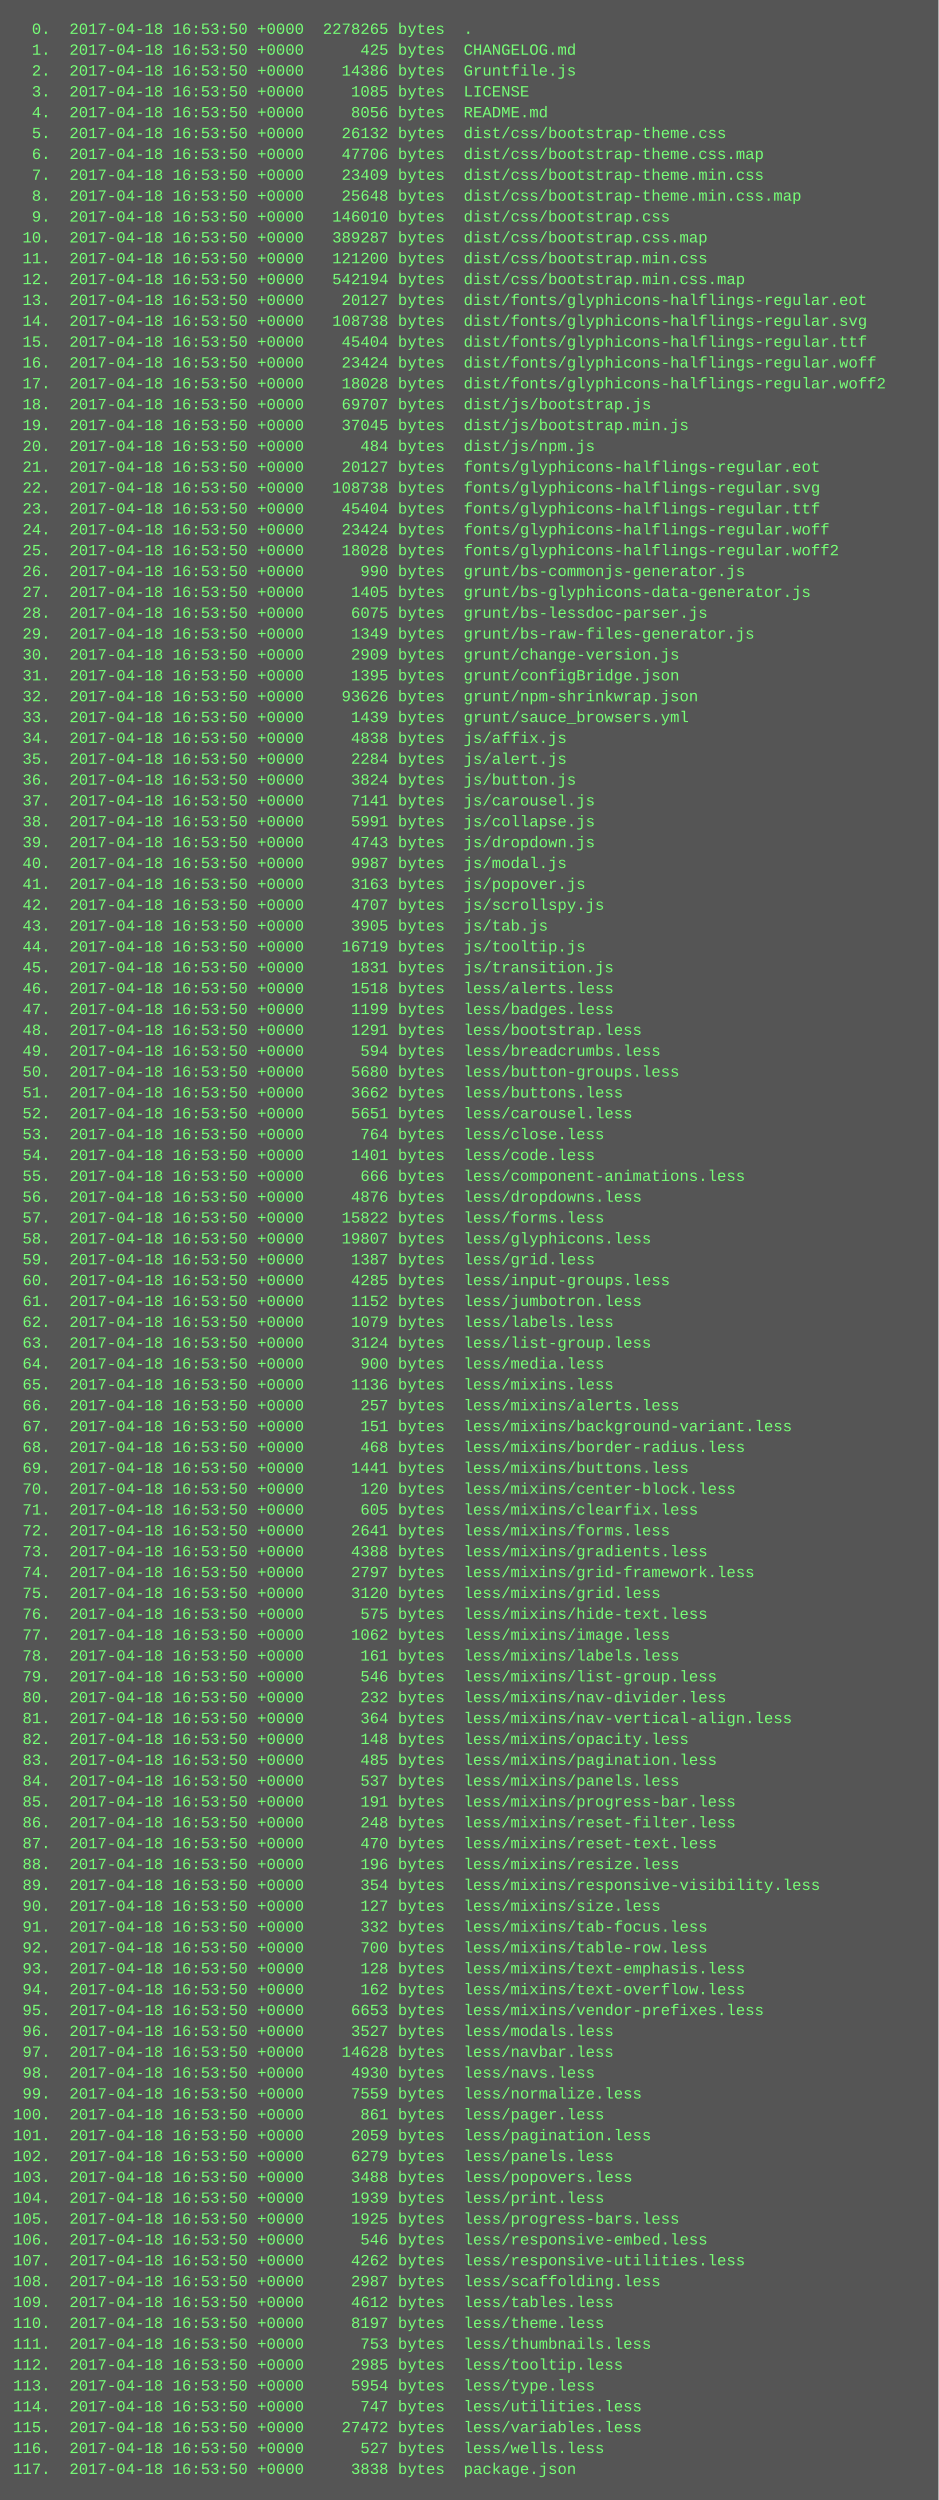
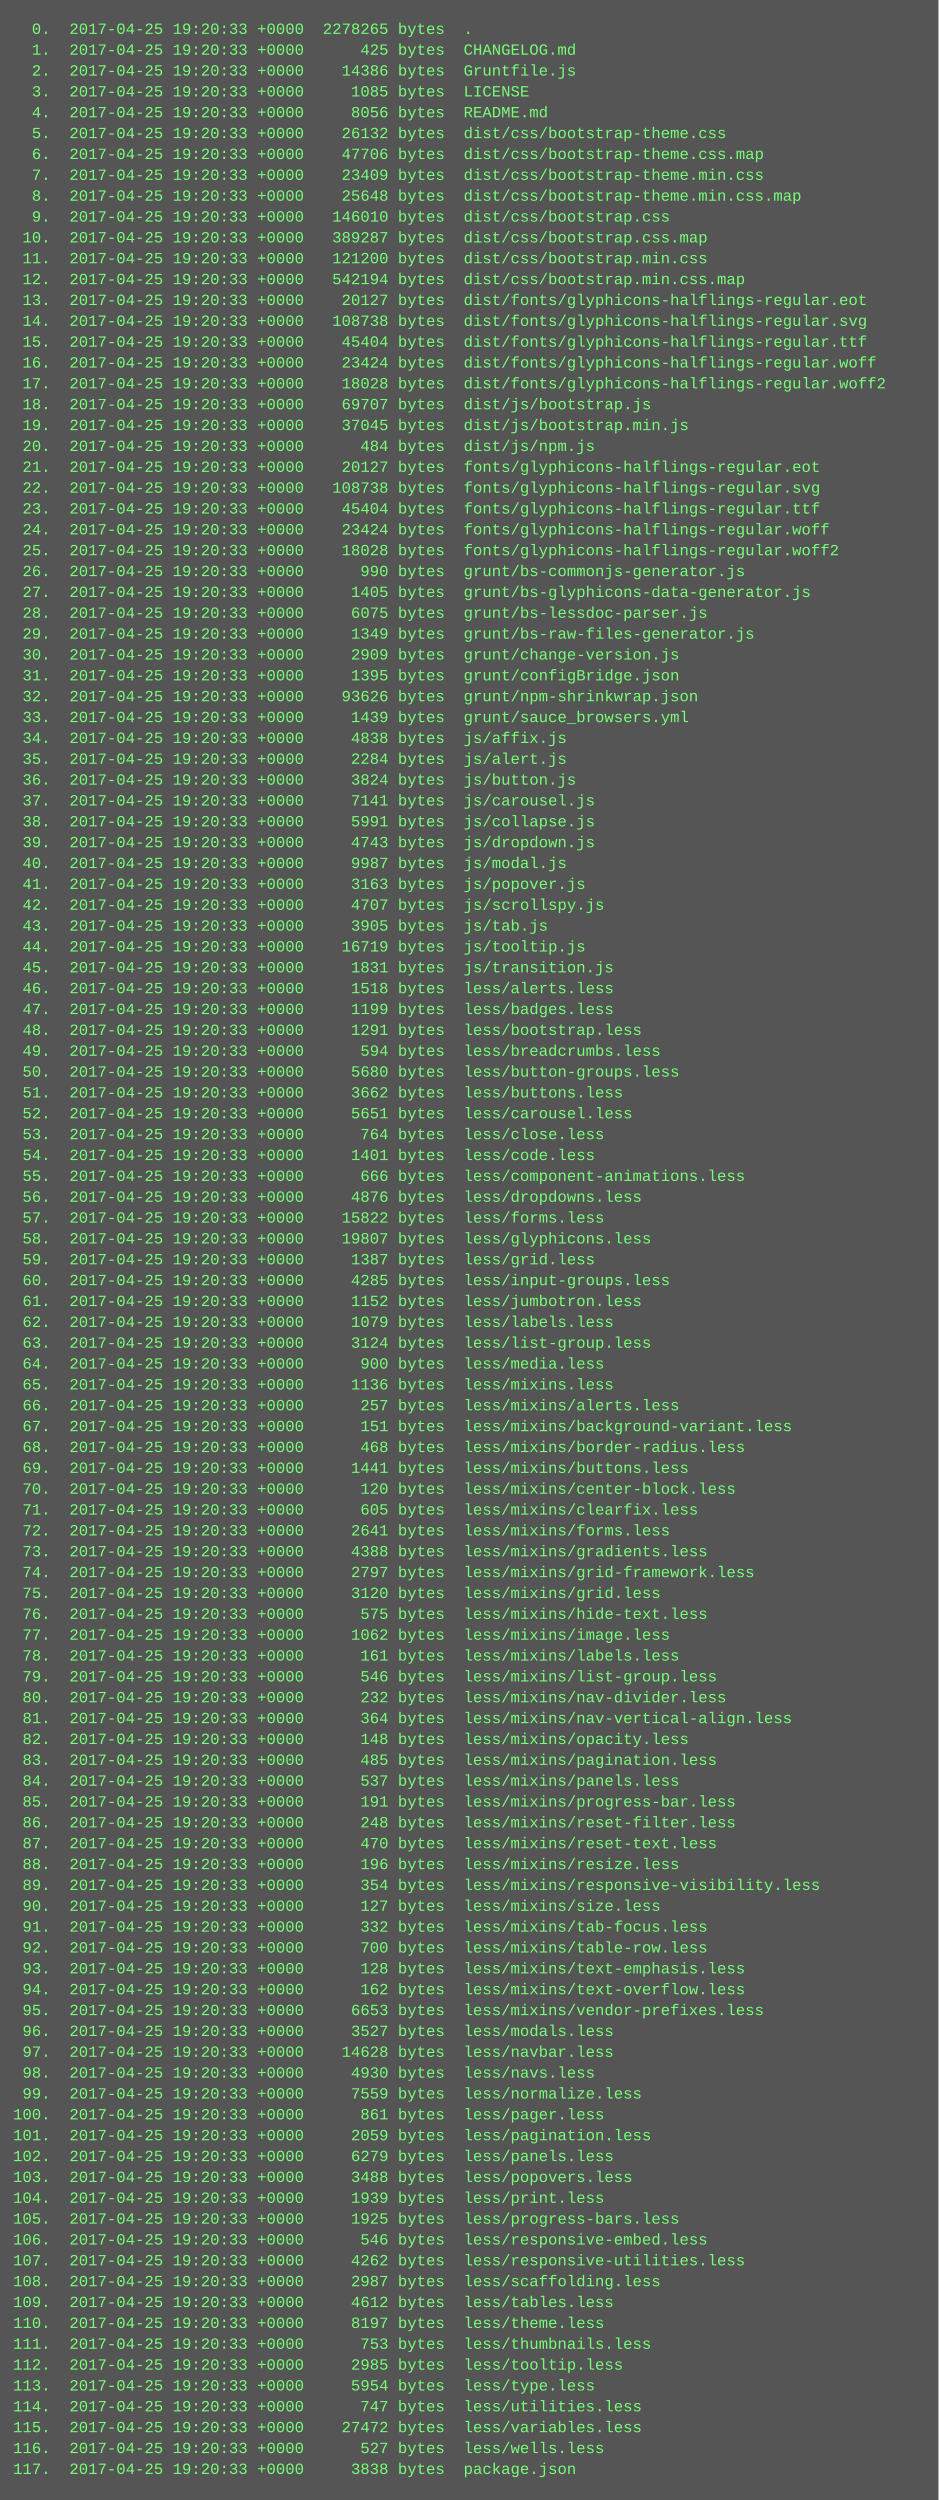
<svg xmlns="http://www.w3.org/2000/svg" height="1918" width="720">
  <rect height="1918" fill="#555" width="720" />
  <text fill="#7f7" font-family="Courier New" font-size="12" xml:space="preserve">
-     <tspan x="10" y="26">  0.  2017-04-18 16:53:50 +0000  2278265 bytes  .</tspan>
-     <tspan x="10" y="42">  1.  2017-04-18 16:53:50 +0000      425 bytes  CHANGELOG.md</tspan>
-     <tspan x="10" y="58">  2.  2017-04-18 16:53:50 +0000    14386 bytes  Gruntfile.js</tspan>
-     <tspan x="10" y="74">  3.  2017-04-18 16:53:50 +0000     1085 bytes  LICENSE</tspan>
-     <tspan x="10" y="90">  4.  2017-04-18 16:53:50 +0000     8056 bytes  README.md</tspan>
-     <tspan x="10" y="106">  5.  2017-04-18 16:53:50 +0000    26132 bytes  dist/css/bootstrap-theme.css</tspan>
-     <tspan x="10" y="122">  6.  2017-04-18 16:53:50 +0000    47706 bytes  dist/css/bootstrap-theme.css.map</tspan>
-     <tspan x="10" y="138">  7.  2017-04-18 16:53:50 +0000    23409 bytes  dist/css/bootstrap-theme.min.css</tspan>
-     <tspan x="10" y="154">  8.  2017-04-18 16:53:50 +0000    25648 bytes  dist/css/bootstrap-theme.min.css.map</tspan>
-     <tspan x="10" y="170">  9.  2017-04-18 16:53:50 +0000   146010 bytes  dist/css/bootstrap.css</tspan>
-     <tspan x="10" y="186"> 10.  2017-04-18 16:53:50 +0000   389287 bytes  dist/css/bootstrap.css.map</tspan>
-     <tspan x="10" y="202"> 11.  2017-04-18 16:53:50 +0000   121200 bytes  dist/css/bootstrap.min.css</tspan>
-     <tspan x="10" y="218"> 12.  2017-04-18 16:53:50 +0000   542194 bytes  dist/css/bootstrap.min.css.map</tspan>
-     <tspan x="10" y="234"> 13.  2017-04-18 16:53:50 +0000    20127 bytes  dist/fonts/glyphicons-halflings-regular.eot</tspan>
-     <tspan x="10" y="250"> 14.  2017-04-18 16:53:50 +0000   108738 bytes  dist/fonts/glyphicons-halflings-regular.svg</tspan>
-     <tspan x="10" y="266"> 15.  2017-04-18 16:53:50 +0000    45404 bytes  dist/fonts/glyphicons-halflings-regular.ttf</tspan>
-     <tspan x="10" y="282"> 16.  2017-04-18 16:53:50 +0000    23424 bytes  dist/fonts/glyphicons-halflings-regular.woff</tspan>
-     <tspan x="10" y="298"> 17.  2017-04-18 16:53:50 +0000    18028 bytes  dist/fonts/glyphicons-halflings-regular.woff2</tspan>
-     <tspan x="10" y="314"> 18.  2017-04-18 16:53:50 +0000    69707 bytes  dist/js/bootstrap.js</tspan>
-     <tspan x="10" y="330"> 19.  2017-04-18 16:53:50 +0000    37045 bytes  dist/js/bootstrap.min.js</tspan>
-     <tspan x="10" y="346"> 20.  2017-04-18 16:53:50 +0000      484 bytes  dist/js/npm.js</tspan>
-     <tspan x="10" y="362"> 21.  2017-04-18 16:53:50 +0000    20127 bytes  fonts/glyphicons-halflings-regular.eot</tspan>
-     <tspan x="10" y="378"> 22.  2017-04-18 16:53:50 +0000   108738 bytes  fonts/glyphicons-halflings-regular.svg</tspan>
-     <tspan x="10" y="394"> 23.  2017-04-18 16:53:50 +0000    45404 bytes  fonts/glyphicons-halflings-regular.ttf</tspan>
-     <tspan x="10" y="410"> 24.  2017-04-18 16:53:50 +0000    23424 bytes  fonts/glyphicons-halflings-regular.woff</tspan>
-     <tspan x="10" y="426"> 25.  2017-04-18 16:53:50 +0000    18028 bytes  fonts/glyphicons-halflings-regular.woff2</tspan>
-     <tspan x="10" y="442"> 26.  2017-04-18 16:53:50 +0000      990 bytes  grunt/bs-commonjs-generator.js</tspan>
-     <tspan x="10" y="458"> 27.  2017-04-18 16:53:50 +0000     1405 bytes  grunt/bs-glyphicons-data-generator.js</tspan>
-     <tspan x="10" y="474"> 28.  2017-04-18 16:53:50 +0000     6075 bytes  grunt/bs-lessdoc-parser.js</tspan>
-     <tspan x="10" y="490"> 29.  2017-04-18 16:53:50 +0000     1349 bytes  grunt/bs-raw-files-generator.js</tspan>
-     <tspan x="10" y="506"> 30.  2017-04-18 16:53:50 +0000     2909 bytes  grunt/change-version.js</tspan>
-     <tspan x="10" y="522"> 31.  2017-04-18 16:53:50 +0000     1395 bytes  grunt/configBridge.json</tspan>
-     <tspan x="10" y="538"> 32.  2017-04-18 16:53:50 +0000    93626 bytes  grunt/npm-shrinkwrap.json</tspan>
-     <tspan x="10" y="554"> 33.  2017-04-18 16:53:50 +0000     1439 bytes  grunt/sauce_browsers.yml</tspan>
-     <tspan x="10" y="570"> 34.  2017-04-18 16:53:50 +0000     4838 bytes  js/affix.js</tspan>
-     <tspan x="10" y="586"> 35.  2017-04-18 16:53:50 +0000     2284 bytes  js/alert.js</tspan>
-     <tspan x="10" y="602"> 36.  2017-04-18 16:53:50 +0000     3824 bytes  js/button.js</tspan>
-     <tspan x="10" y="618"> 37.  2017-04-18 16:53:50 +0000     7141 bytes  js/carousel.js</tspan>
-     <tspan x="10" y="634"> 38.  2017-04-18 16:53:50 +0000     5991 bytes  js/collapse.js</tspan>
-     <tspan x="10" y="650"> 39.  2017-04-18 16:53:50 +0000     4743 bytes  js/dropdown.js</tspan>
-     <tspan x="10" y="666"> 40.  2017-04-18 16:53:50 +0000     9987 bytes  js/modal.js</tspan>
-     <tspan x="10" y="682"> 41.  2017-04-18 16:53:50 +0000     3163 bytes  js/popover.js</tspan>
-     <tspan x="10" y="698"> 42.  2017-04-18 16:53:50 +0000     4707 bytes  js/scrollspy.js</tspan>
-     <tspan x="10" y="714"> 43.  2017-04-18 16:53:50 +0000     3905 bytes  js/tab.js</tspan>
-     <tspan x="10" y="730"> 44.  2017-04-18 16:53:50 +0000    16719 bytes  js/tooltip.js</tspan>
-     <tspan x="10" y="746"> 45.  2017-04-18 16:53:50 +0000     1831 bytes  js/transition.js</tspan>
-     <tspan x="10" y="762"> 46.  2017-04-18 16:53:50 +0000     1518 bytes  less/alerts.less</tspan>
-     <tspan x="10" y="778"> 47.  2017-04-18 16:53:50 +0000     1199 bytes  less/badges.less</tspan>
-     <tspan x="10" y="794"> 48.  2017-04-18 16:53:50 +0000     1291 bytes  less/bootstrap.less</tspan>
-     <tspan x="10" y="810"> 49.  2017-04-18 16:53:50 +0000      594 bytes  less/breadcrumbs.less</tspan>
-     <tspan x="10" y="826"> 50.  2017-04-18 16:53:50 +0000     5680 bytes  less/button-groups.less</tspan>
-     <tspan x="10" y="842"> 51.  2017-04-18 16:53:50 +0000     3662 bytes  less/buttons.less</tspan>
-     <tspan x="10" y="858"> 52.  2017-04-18 16:53:50 +0000     5651 bytes  less/carousel.less</tspan>
-     <tspan x="10" y="874"> 53.  2017-04-18 16:53:50 +0000      764 bytes  less/close.less</tspan>
-     <tspan x="10" y="890"> 54.  2017-04-18 16:53:50 +0000     1401 bytes  less/code.less</tspan>
-     <tspan x="10" y="906"> 55.  2017-04-18 16:53:50 +0000      666 bytes  less/component-animations.less</tspan>
-     <tspan x="10" y="922"> 56.  2017-04-18 16:53:50 +0000     4876 bytes  less/dropdowns.less</tspan>
-     <tspan x="10" y="938"> 57.  2017-04-18 16:53:50 +0000    15822 bytes  less/forms.less</tspan>
-     <tspan x="10" y="954"> 58.  2017-04-18 16:53:50 +0000    19807 bytes  less/glyphicons.less</tspan>
-     <tspan x="10" y="970"> 59.  2017-04-18 16:53:50 +0000     1387 bytes  less/grid.less</tspan>
-     <tspan x="10" y="986"> 60.  2017-04-18 16:53:50 +0000     4285 bytes  less/input-groups.less</tspan>
-     <tspan x="10" y="1002"> 61.  2017-04-18 16:53:50 +0000     1152 bytes  less/jumbotron.less</tspan>
-     <tspan x="10" y="1018"> 62.  2017-04-18 16:53:50 +0000     1079 bytes  less/labels.less</tspan>
-     <tspan x="10" y="1034"> 63.  2017-04-18 16:53:50 +0000     3124 bytes  less/list-group.less</tspan>
-     <tspan x="10" y="1050"> 64.  2017-04-18 16:53:50 +0000      900 bytes  less/media.less</tspan>
-     <tspan x="10" y="1066"> 65.  2017-04-18 16:53:50 +0000     1136 bytes  less/mixins.less</tspan>
-     <tspan x="10" y="1082"> 66.  2017-04-18 16:53:50 +0000      257 bytes  less/mixins/alerts.less</tspan>
-     <tspan x="10" y="1098"> 67.  2017-04-18 16:53:50 +0000      151 bytes  less/mixins/background-variant.less</tspan>
-     <tspan x="10" y="1114"> 68.  2017-04-18 16:53:50 +0000      468 bytes  less/mixins/border-radius.less</tspan>
-     <tspan x="10" y="1130"> 69.  2017-04-18 16:53:50 +0000     1441 bytes  less/mixins/buttons.less</tspan>
-     <tspan x="10" y="1146"> 70.  2017-04-18 16:53:50 +0000      120 bytes  less/mixins/center-block.less</tspan>
-     <tspan x="10" y="1162"> 71.  2017-04-18 16:53:50 +0000      605 bytes  less/mixins/clearfix.less</tspan>
-     <tspan x="10" y="1178"> 72.  2017-04-18 16:53:50 +0000     2641 bytes  less/mixins/forms.less</tspan>
-     <tspan x="10" y="1194"> 73.  2017-04-18 16:53:50 +0000     4388 bytes  less/mixins/gradients.less</tspan>
-     <tspan x="10" y="1210"> 74.  2017-04-18 16:53:50 +0000     2797 bytes  less/mixins/grid-framework.less</tspan>
-     <tspan x="10" y="1226"> 75.  2017-04-18 16:53:50 +0000     3120 bytes  less/mixins/grid.less</tspan>
-     <tspan x="10" y="1242"> 76.  2017-04-18 16:53:50 +0000      575 bytes  less/mixins/hide-text.less</tspan>
-     <tspan x="10" y="1258"> 77.  2017-04-18 16:53:50 +0000     1062 bytes  less/mixins/image.less</tspan>
-     <tspan x="10" y="1274"> 78.  2017-04-18 16:53:50 +0000      161 bytes  less/mixins/labels.less</tspan>
-     <tspan x="10" y="1290"> 79.  2017-04-18 16:53:50 +0000      546 bytes  less/mixins/list-group.less</tspan>
-     <tspan x="10" y="1306"> 80.  2017-04-18 16:53:50 +0000      232 bytes  less/mixins/nav-divider.less</tspan>
-     <tspan x="10" y="1322"> 81.  2017-04-18 16:53:50 +0000      364 bytes  less/mixins/nav-vertical-align.less</tspan>
-     <tspan x="10" y="1338"> 82.  2017-04-18 16:53:50 +0000      148 bytes  less/mixins/opacity.less</tspan>
-     <tspan x="10" y="1354"> 83.  2017-04-18 16:53:50 +0000      485 bytes  less/mixins/pagination.less</tspan>
-     <tspan x="10" y="1370"> 84.  2017-04-18 16:53:50 +0000      537 bytes  less/mixins/panels.less</tspan>
-     <tspan x="10" y="1386"> 85.  2017-04-18 16:53:50 +0000      191 bytes  less/mixins/progress-bar.less</tspan>
-     <tspan x="10" y="1402"> 86.  2017-04-18 16:53:50 +0000      248 bytes  less/mixins/reset-filter.less</tspan>
-     <tspan x="10" y="1418"> 87.  2017-04-18 16:53:50 +0000      470 bytes  less/mixins/reset-text.less</tspan>
-     <tspan x="10" y="1434"> 88.  2017-04-18 16:53:50 +0000      196 bytes  less/mixins/resize.less</tspan>
-     <tspan x="10" y="1450"> 89.  2017-04-18 16:53:50 +0000      354 bytes  less/mixins/responsive-visibility.less</tspan>
-     <tspan x="10" y="1466"> 90.  2017-04-18 16:53:50 +0000      127 bytes  less/mixins/size.less</tspan>
-     <tspan x="10" y="1482"> 91.  2017-04-18 16:53:50 +0000      332 bytes  less/mixins/tab-focus.less</tspan>
-     <tspan x="10" y="1498"> 92.  2017-04-18 16:53:50 +0000      700 bytes  less/mixins/table-row.less</tspan>
-     <tspan x="10" y="1514"> 93.  2017-04-18 16:53:50 +0000      128 bytes  less/mixins/text-emphasis.less</tspan>
-     <tspan x="10" y="1530"> 94.  2017-04-18 16:53:50 +0000      162 bytes  less/mixins/text-overflow.less</tspan>
-     <tspan x="10" y="1546"> 95.  2017-04-18 16:53:50 +0000     6653 bytes  less/mixins/vendor-prefixes.less</tspan>
-     <tspan x="10" y="1562"> 96.  2017-04-18 16:53:50 +0000     3527 bytes  less/modals.less</tspan>
-     <tspan x="10" y="1578"> 97.  2017-04-18 16:53:50 +0000    14628 bytes  less/navbar.less</tspan>
-     <tspan x="10" y="1594"> 98.  2017-04-18 16:53:50 +0000     4930 bytes  less/navs.less</tspan>
-     <tspan x="10" y="1610"> 99.  2017-04-18 16:53:50 +0000     7559 bytes  less/normalize.less</tspan>
-     <tspan x="10" y="1626">100.  2017-04-18 16:53:50 +0000      861 bytes  less/pager.less</tspan>
-     <tspan x="10" y="1642">101.  2017-04-18 16:53:50 +0000     2059 bytes  less/pagination.less</tspan>
-     <tspan x="10" y="1658">102.  2017-04-18 16:53:50 +0000     6279 bytes  less/panels.less</tspan>
-     <tspan x="10" y="1674">103.  2017-04-18 16:53:50 +0000     3488 bytes  less/popovers.less</tspan>
-     <tspan x="10" y="1690">104.  2017-04-18 16:53:50 +0000     1939 bytes  less/print.less</tspan>
-     <tspan x="10" y="1706">105.  2017-04-18 16:53:50 +0000     1925 bytes  less/progress-bars.less</tspan>
-     <tspan x="10" y="1722">106.  2017-04-18 16:53:50 +0000      546 bytes  less/responsive-embed.less</tspan>
-     <tspan x="10" y="1738">107.  2017-04-18 16:53:50 +0000     4262 bytes  less/responsive-utilities.less</tspan>
-     <tspan x="10" y="1754">108.  2017-04-18 16:53:50 +0000     2987 bytes  less/scaffolding.less</tspan>
-     <tspan x="10" y="1770">109.  2017-04-18 16:53:50 +0000     4612 bytes  less/tables.less</tspan>
-     <tspan x="10" y="1786">110.  2017-04-18 16:53:50 +0000     8197 bytes  less/theme.less</tspan>
-     <tspan x="10" y="1802">111.  2017-04-18 16:53:50 +0000      753 bytes  less/thumbnails.less</tspan>
-     <tspan x="10" y="1818">112.  2017-04-18 16:53:50 +0000     2985 bytes  less/tooltip.less</tspan>
-     <tspan x="10" y="1834">113.  2017-04-18 16:53:50 +0000     5954 bytes  less/type.less</tspan>
-     <tspan x="10" y="1850">114.  2017-04-18 16:53:50 +0000      747 bytes  less/utilities.less</tspan>
-     <tspan x="10" y="1866">115.  2017-04-18 16:53:50 +0000    27472 bytes  less/variables.less</tspan>
-     <tspan x="10" y="1882">116.  2017-04-18 16:53:50 +0000      527 bytes  less/wells.less</tspan>
-     <tspan x="10" y="1898">117.  2017-04-18 16:53:50 +0000     3838 bytes  package.json</tspan>
+     <tspan x="10" y="26">  0.  2017-04-25 19:20:33 +0000  2278265 bytes  .</tspan>
+     <tspan x="10" y="42">  1.  2017-04-25 19:20:33 +0000      425 bytes  CHANGELOG.md</tspan>
+     <tspan x="10" y="58">  2.  2017-04-25 19:20:33 +0000    14386 bytes  Gruntfile.js</tspan>
+     <tspan x="10" y="74">  3.  2017-04-25 19:20:33 +0000     1085 bytes  LICENSE</tspan>
+     <tspan x="10" y="90">  4.  2017-04-25 19:20:33 +0000     8056 bytes  README.md</tspan>
+     <tspan x="10" y="106">  5.  2017-04-25 19:20:33 +0000    26132 bytes  dist/css/bootstrap-theme.css</tspan>
+     <tspan x="10" y="122">  6.  2017-04-25 19:20:33 +0000    47706 bytes  dist/css/bootstrap-theme.css.map</tspan>
+     <tspan x="10" y="138">  7.  2017-04-25 19:20:33 +0000    23409 bytes  dist/css/bootstrap-theme.min.css</tspan>
+     <tspan x="10" y="154">  8.  2017-04-25 19:20:33 +0000    25648 bytes  dist/css/bootstrap-theme.min.css.map</tspan>
+     <tspan x="10" y="170">  9.  2017-04-25 19:20:33 +0000   146010 bytes  dist/css/bootstrap.css</tspan>
+     <tspan x="10" y="186"> 10.  2017-04-25 19:20:33 +0000   389287 bytes  dist/css/bootstrap.css.map</tspan>
+     <tspan x="10" y="202"> 11.  2017-04-25 19:20:33 +0000   121200 bytes  dist/css/bootstrap.min.css</tspan>
+     <tspan x="10" y="218"> 12.  2017-04-25 19:20:33 +0000   542194 bytes  dist/css/bootstrap.min.css.map</tspan>
+     <tspan x="10" y="234"> 13.  2017-04-25 19:20:33 +0000    20127 bytes  dist/fonts/glyphicons-halflings-regular.eot</tspan>
+     <tspan x="10" y="250"> 14.  2017-04-25 19:20:33 +0000   108738 bytes  dist/fonts/glyphicons-halflings-regular.svg</tspan>
+     <tspan x="10" y="266"> 15.  2017-04-25 19:20:33 +0000    45404 bytes  dist/fonts/glyphicons-halflings-regular.ttf</tspan>
+     <tspan x="10" y="282"> 16.  2017-04-25 19:20:33 +0000    23424 bytes  dist/fonts/glyphicons-halflings-regular.woff</tspan>
+     <tspan x="10" y="298"> 17.  2017-04-25 19:20:33 +0000    18028 bytes  dist/fonts/glyphicons-halflings-regular.woff2</tspan>
+     <tspan x="10" y="314"> 18.  2017-04-25 19:20:33 +0000    69707 bytes  dist/js/bootstrap.js</tspan>
+     <tspan x="10" y="330"> 19.  2017-04-25 19:20:33 +0000    37045 bytes  dist/js/bootstrap.min.js</tspan>
+     <tspan x="10" y="346"> 20.  2017-04-25 19:20:33 +0000      484 bytes  dist/js/npm.js</tspan>
+     <tspan x="10" y="362"> 21.  2017-04-25 19:20:33 +0000    20127 bytes  fonts/glyphicons-halflings-regular.eot</tspan>
+     <tspan x="10" y="378"> 22.  2017-04-25 19:20:33 +0000   108738 bytes  fonts/glyphicons-halflings-regular.svg</tspan>
+     <tspan x="10" y="394"> 23.  2017-04-25 19:20:33 +0000    45404 bytes  fonts/glyphicons-halflings-regular.ttf</tspan>
+     <tspan x="10" y="410"> 24.  2017-04-25 19:20:33 +0000    23424 bytes  fonts/glyphicons-halflings-regular.woff</tspan>
+     <tspan x="10" y="426"> 25.  2017-04-25 19:20:33 +0000    18028 bytes  fonts/glyphicons-halflings-regular.woff2</tspan>
+     <tspan x="10" y="442"> 26.  2017-04-25 19:20:33 +0000      990 bytes  grunt/bs-commonjs-generator.js</tspan>
+     <tspan x="10" y="458"> 27.  2017-04-25 19:20:33 +0000     1405 bytes  grunt/bs-glyphicons-data-generator.js</tspan>
+     <tspan x="10" y="474"> 28.  2017-04-25 19:20:33 +0000     6075 bytes  grunt/bs-lessdoc-parser.js</tspan>
+     <tspan x="10" y="490"> 29.  2017-04-25 19:20:33 +0000     1349 bytes  grunt/bs-raw-files-generator.js</tspan>
+     <tspan x="10" y="506"> 30.  2017-04-25 19:20:33 +0000     2909 bytes  grunt/change-version.js</tspan>
+     <tspan x="10" y="522"> 31.  2017-04-25 19:20:33 +0000     1395 bytes  grunt/configBridge.json</tspan>
+     <tspan x="10" y="538"> 32.  2017-04-25 19:20:33 +0000    93626 bytes  grunt/npm-shrinkwrap.json</tspan>
+     <tspan x="10" y="554"> 33.  2017-04-25 19:20:33 +0000     1439 bytes  grunt/sauce_browsers.yml</tspan>
+     <tspan x="10" y="570"> 34.  2017-04-25 19:20:33 +0000     4838 bytes  js/affix.js</tspan>
+     <tspan x="10" y="586"> 35.  2017-04-25 19:20:33 +0000     2284 bytes  js/alert.js</tspan>
+     <tspan x="10" y="602"> 36.  2017-04-25 19:20:33 +0000     3824 bytes  js/button.js</tspan>
+     <tspan x="10" y="618"> 37.  2017-04-25 19:20:33 +0000     7141 bytes  js/carousel.js</tspan>
+     <tspan x="10" y="634"> 38.  2017-04-25 19:20:33 +0000     5991 bytes  js/collapse.js</tspan>
+     <tspan x="10" y="650"> 39.  2017-04-25 19:20:33 +0000     4743 bytes  js/dropdown.js</tspan>
+     <tspan x="10" y="666"> 40.  2017-04-25 19:20:33 +0000     9987 bytes  js/modal.js</tspan>
+     <tspan x="10" y="682"> 41.  2017-04-25 19:20:33 +0000     3163 bytes  js/popover.js</tspan>
+     <tspan x="10" y="698"> 42.  2017-04-25 19:20:33 +0000     4707 bytes  js/scrollspy.js</tspan>
+     <tspan x="10" y="714"> 43.  2017-04-25 19:20:33 +0000     3905 bytes  js/tab.js</tspan>
+     <tspan x="10" y="730"> 44.  2017-04-25 19:20:33 +0000    16719 bytes  js/tooltip.js</tspan>
+     <tspan x="10" y="746"> 45.  2017-04-25 19:20:33 +0000     1831 bytes  js/transition.js</tspan>
+     <tspan x="10" y="762"> 46.  2017-04-25 19:20:33 +0000     1518 bytes  less/alerts.less</tspan>
+     <tspan x="10" y="778"> 47.  2017-04-25 19:20:33 +0000     1199 bytes  less/badges.less</tspan>
+     <tspan x="10" y="794"> 48.  2017-04-25 19:20:33 +0000     1291 bytes  less/bootstrap.less</tspan>
+     <tspan x="10" y="810"> 49.  2017-04-25 19:20:33 +0000      594 bytes  less/breadcrumbs.less</tspan>
+     <tspan x="10" y="826"> 50.  2017-04-25 19:20:33 +0000     5680 bytes  less/button-groups.less</tspan>
+     <tspan x="10" y="842"> 51.  2017-04-25 19:20:33 +0000     3662 bytes  less/buttons.less</tspan>
+     <tspan x="10" y="858"> 52.  2017-04-25 19:20:33 +0000     5651 bytes  less/carousel.less</tspan>
+     <tspan x="10" y="874"> 53.  2017-04-25 19:20:33 +0000      764 bytes  less/close.less</tspan>
+     <tspan x="10" y="890"> 54.  2017-04-25 19:20:33 +0000     1401 bytes  less/code.less</tspan>
+     <tspan x="10" y="906"> 55.  2017-04-25 19:20:33 +0000      666 bytes  less/component-animations.less</tspan>
+     <tspan x="10" y="922"> 56.  2017-04-25 19:20:33 +0000     4876 bytes  less/dropdowns.less</tspan>
+     <tspan x="10" y="938"> 57.  2017-04-25 19:20:33 +0000    15822 bytes  less/forms.less</tspan>
+     <tspan x="10" y="954"> 58.  2017-04-25 19:20:33 +0000    19807 bytes  less/glyphicons.less</tspan>
+     <tspan x="10" y="970"> 59.  2017-04-25 19:20:33 +0000     1387 bytes  less/grid.less</tspan>
+     <tspan x="10" y="986"> 60.  2017-04-25 19:20:33 +0000     4285 bytes  less/input-groups.less</tspan>
+     <tspan x="10" y="1002"> 61.  2017-04-25 19:20:33 +0000     1152 bytes  less/jumbotron.less</tspan>
+     <tspan x="10" y="1018"> 62.  2017-04-25 19:20:33 +0000     1079 bytes  less/labels.less</tspan>
+     <tspan x="10" y="1034"> 63.  2017-04-25 19:20:33 +0000     3124 bytes  less/list-group.less</tspan>
+     <tspan x="10" y="1050"> 64.  2017-04-25 19:20:33 +0000      900 bytes  less/media.less</tspan>
+     <tspan x="10" y="1066"> 65.  2017-04-25 19:20:33 +0000     1136 bytes  less/mixins.less</tspan>
+     <tspan x="10" y="1082"> 66.  2017-04-25 19:20:33 +0000      257 bytes  less/mixins/alerts.less</tspan>
+     <tspan x="10" y="1098"> 67.  2017-04-25 19:20:33 +0000      151 bytes  less/mixins/background-variant.less</tspan>
+     <tspan x="10" y="1114"> 68.  2017-04-25 19:20:33 +0000      468 bytes  less/mixins/border-radius.less</tspan>
+     <tspan x="10" y="1130"> 69.  2017-04-25 19:20:33 +0000     1441 bytes  less/mixins/buttons.less</tspan>
+     <tspan x="10" y="1146"> 70.  2017-04-25 19:20:33 +0000      120 bytes  less/mixins/center-block.less</tspan>
+     <tspan x="10" y="1162"> 71.  2017-04-25 19:20:33 +0000      605 bytes  less/mixins/clearfix.less</tspan>
+     <tspan x="10" y="1178"> 72.  2017-04-25 19:20:33 +0000     2641 bytes  less/mixins/forms.less</tspan>
+     <tspan x="10" y="1194"> 73.  2017-04-25 19:20:33 +0000     4388 bytes  less/mixins/gradients.less</tspan>
+     <tspan x="10" y="1210"> 74.  2017-04-25 19:20:33 +0000     2797 bytes  less/mixins/grid-framework.less</tspan>
+     <tspan x="10" y="1226"> 75.  2017-04-25 19:20:33 +0000     3120 bytes  less/mixins/grid.less</tspan>
+     <tspan x="10" y="1242"> 76.  2017-04-25 19:20:33 +0000      575 bytes  less/mixins/hide-text.less</tspan>
+     <tspan x="10" y="1258"> 77.  2017-04-25 19:20:33 +0000     1062 bytes  less/mixins/image.less</tspan>
+     <tspan x="10" y="1274"> 78.  2017-04-25 19:20:33 +0000      161 bytes  less/mixins/labels.less</tspan>
+     <tspan x="10" y="1290"> 79.  2017-04-25 19:20:33 +0000      546 bytes  less/mixins/list-group.less</tspan>
+     <tspan x="10" y="1306"> 80.  2017-04-25 19:20:33 +0000      232 bytes  less/mixins/nav-divider.less</tspan>
+     <tspan x="10" y="1322"> 81.  2017-04-25 19:20:33 +0000      364 bytes  less/mixins/nav-vertical-align.less</tspan>
+     <tspan x="10" y="1338"> 82.  2017-04-25 19:20:33 +0000      148 bytes  less/mixins/opacity.less</tspan>
+     <tspan x="10" y="1354"> 83.  2017-04-25 19:20:33 +0000      485 bytes  less/mixins/pagination.less</tspan>
+     <tspan x="10" y="1370"> 84.  2017-04-25 19:20:33 +0000      537 bytes  less/mixins/panels.less</tspan>
+     <tspan x="10" y="1386"> 85.  2017-04-25 19:20:33 +0000      191 bytes  less/mixins/progress-bar.less</tspan>
+     <tspan x="10" y="1402"> 86.  2017-04-25 19:20:33 +0000      248 bytes  less/mixins/reset-filter.less</tspan>
+     <tspan x="10" y="1418"> 87.  2017-04-25 19:20:33 +0000      470 bytes  less/mixins/reset-text.less</tspan>
+     <tspan x="10" y="1434"> 88.  2017-04-25 19:20:33 +0000      196 bytes  less/mixins/resize.less</tspan>
+     <tspan x="10" y="1450"> 89.  2017-04-25 19:20:33 +0000      354 bytes  less/mixins/responsive-visibility.less</tspan>
+     <tspan x="10" y="1466"> 90.  2017-04-25 19:20:33 +0000      127 bytes  less/mixins/size.less</tspan>
+     <tspan x="10" y="1482"> 91.  2017-04-25 19:20:33 +0000      332 bytes  less/mixins/tab-focus.less</tspan>
+     <tspan x="10" y="1498"> 92.  2017-04-25 19:20:33 +0000      700 bytes  less/mixins/table-row.less</tspan>
+     <tspan x="10" y="1514"> 93.  2017-04-25 19:20:33 +0000      128 bytes  less/mixins/text-emphasis.less</tspan>
+     <tspan x="10" y="1530"> 94.  2017-04-25 19:20:33 +0000      162 bytes  less/mixins/text-overflow.less</tspan>
+     <tspan x="10" y="1546"> 95.  2017-04-25 19:20:33 +0000     6653 bytes  less/mixins/vendor-prefixes.less</tspan>
+     <tspan x="10" y="1562"> 96.  2017-04-25 19:20:33 +0000     3527 bytes  less/modals.less</tspan>
+     <tspan x="10" y="1578"> 97.  2017-04-25 19:20:33 +0000    14628 bytes  less/navbar.less</tspan>
+     <tspan x="10" y="1594"> 98.  2017-04-25 19:20:33 +0000     4930 bytes  less/navs.less</tspan>
+     <tspan x="10" y="1610"> 99.  2017-04-25 19:20:33 +0000     7559 bytes  less/normalize.less</tspan>
+     <tspan x="10" y="1626">100.  2017-04-25 19:20:33 +0000      861 bytes  less/pager.less</tspan>
+     <tspan x="10" y="1642">101.  2017-04-25 19:20:33 +0000     2059 bytes  less/pagination.less</tspan>
+     <tspan x="10" y="1658">102.  2017-04-25 19:20:33 +0000     6279 bytes  less/panels.less</tspan>
+     <tspan x="10" y="1674">103.  2017-04-25 19:20:33 +0000     3488 bytes  less/popovers.less</tspan>
+     <tspan x="10" y="1690">104.  2017-04-25 19:20:33 +0000     1939 bytes  less/print.less</tspan>
+     <tspan x="10" y="1706">105.  2017-04-25 19:20:33 +0000     1925 bytes  less/progress-bars.less</tspan>
+     <tspan x="10" y="1722">106.  2017-04-25 19:20:33 +0000      546 bytes  less/responsive-embed.less</tspan>
+     <tspan x="10" y="1738">107.  2017-04-25 19:20:33 +0000     4262 bytes  less/responsive-utilities.less</tspan>
+     <tspan x="10" y="1754">108.  2017-04-25 19:20:33 +0000     2987 bytes  less/scaffolding.less</tspan>
+     <tspan x="10" y="1770">109.  2017-04-25 19:20:33 +0000     4612 bytes  less/tables.less</tspan>
+     <tspan x="10" y="1786">110.  2017-04-25 19:20:33 +0000     8197 bytes  less/theme.less</tspan>
+     <tspan x="10" y="1802">111.  2017-04-25 19:20:33 +0000      753 bytes  less/thumbnails.less</tspan>
+     <tspan x="10" y="1818">112.  2017-04-25 19:20:33 +0000     2985 bytes  less/tooltip.less</tspan>
+     <tspan x="10" y="1834">113.  2017-04-25 19:20:33 +0000     5954 bytes  less/type.less</tspan>
+     <tspan x="10" y="1850">114.  2017-04-25 19:20:33 +0000      747 bytes  less/utilities.less</tspan>
+     <tspan x="10" y="1866">115.  2017-04-25 19:20:33 +0000    27472 bytes  less/variables.less</tspan>
+     <tspan x="10" y="1882">116.  2017-04-25 19:20:33 +0000      527 bytes  less/wells.less</tspan>
+     <tspan x="10" y="1898">117.  2017-04-25 19:20:33 +0000     3838 bytes  package.json</tspan>
  </text>
</svg>
